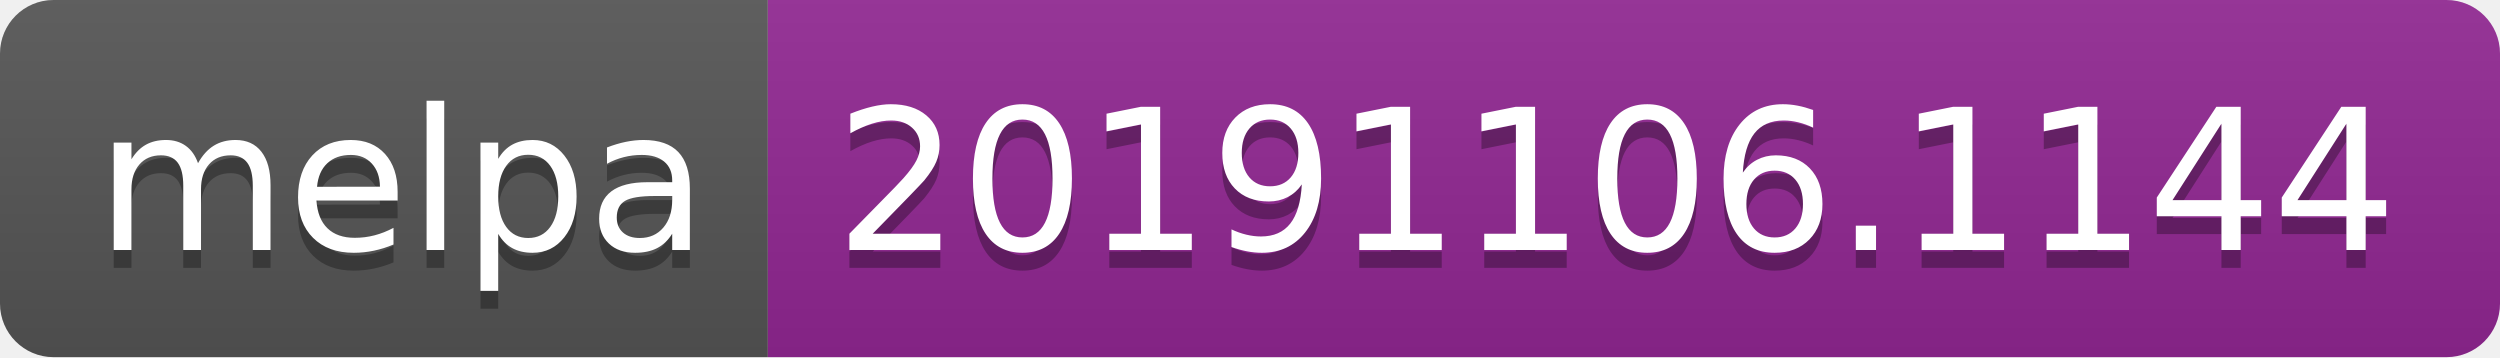
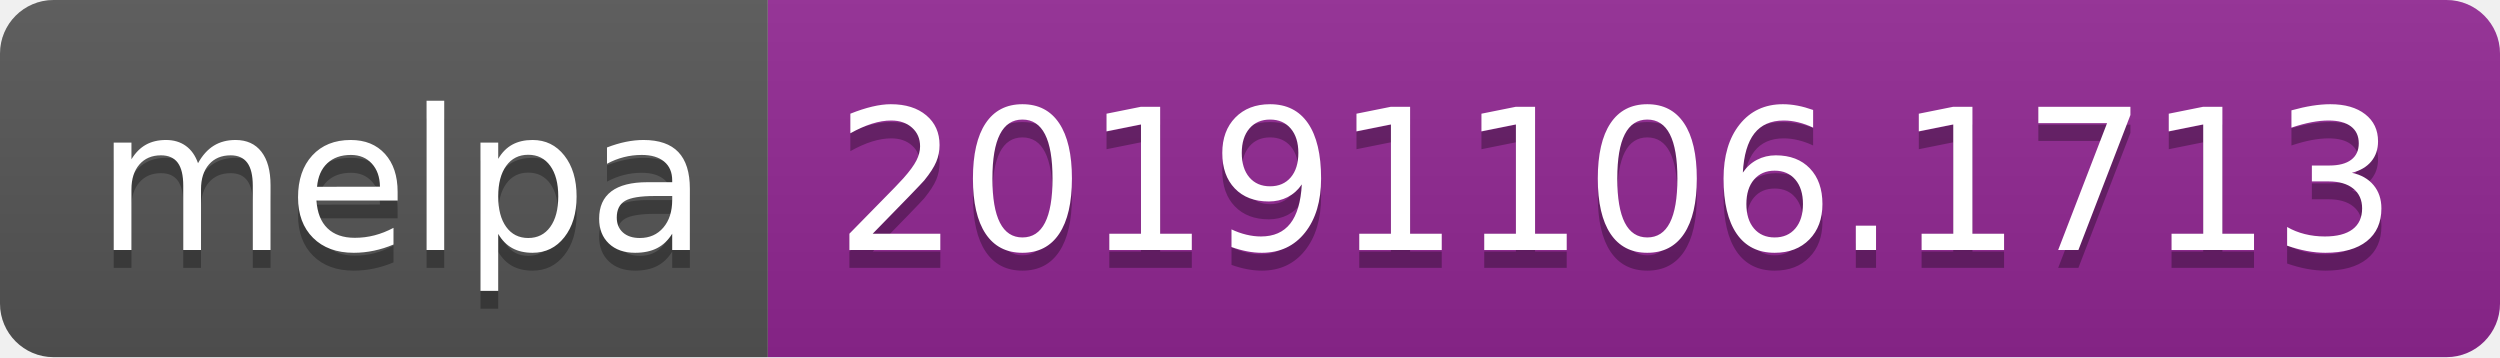
<svg xmlns="http://www.w3.org/2000/svg" width="140" height="20">
  <linearGradient id="b" x2="0" y2="100%">
    <stop offset="0" stop-color="#bbb" stop-opacity=".1" />
    <stop offset="1" stop-opacity=".1" />
  </linearGradient>
  <clipPath id="a">
    <rect width="140" height="20" rx="3" fill="#fff" />
  </clipPath>
  <g clip-path="url(#a)">
    <path fill="#555" d="M0 0h43v20H0z" />
    <path fill="#922793" d="M43 0h97v20H43z" />
    <path fill="url(#b)" d="M0 0h140v20H0z" />
  </g>
  <g fill="#fff" text-anchor="middle" font-family="DejaVu Sans,Verdana,Geneva,sans-serif" font-size="110">
    <text x="225" y="150" fill="#010101" fill-opacity=".3" transform="scale(.1)" textLength="330">melpa</text>
    <text x="225" y="140" transform="scale(.1)" textLength="330">melpa</text>
-     <text x="905" y="150" fill="#010101" fill-opacity=".3" transform="scale(.1)" textLength="870">20191106.1144</text>
-     <text x="905" y="140" transform="scale(.1)" textLength="870">20191106.1144</text>
+     <text x="905" y="150" fill="#010101" fill-opacity=".3" transform="scale(.1)" textLength="870">20191106.1713</text>
+     <text x="905" y="140" transform="scale(.1)" textLength="870">20191106.1713</text>
  </g>
</svg>
